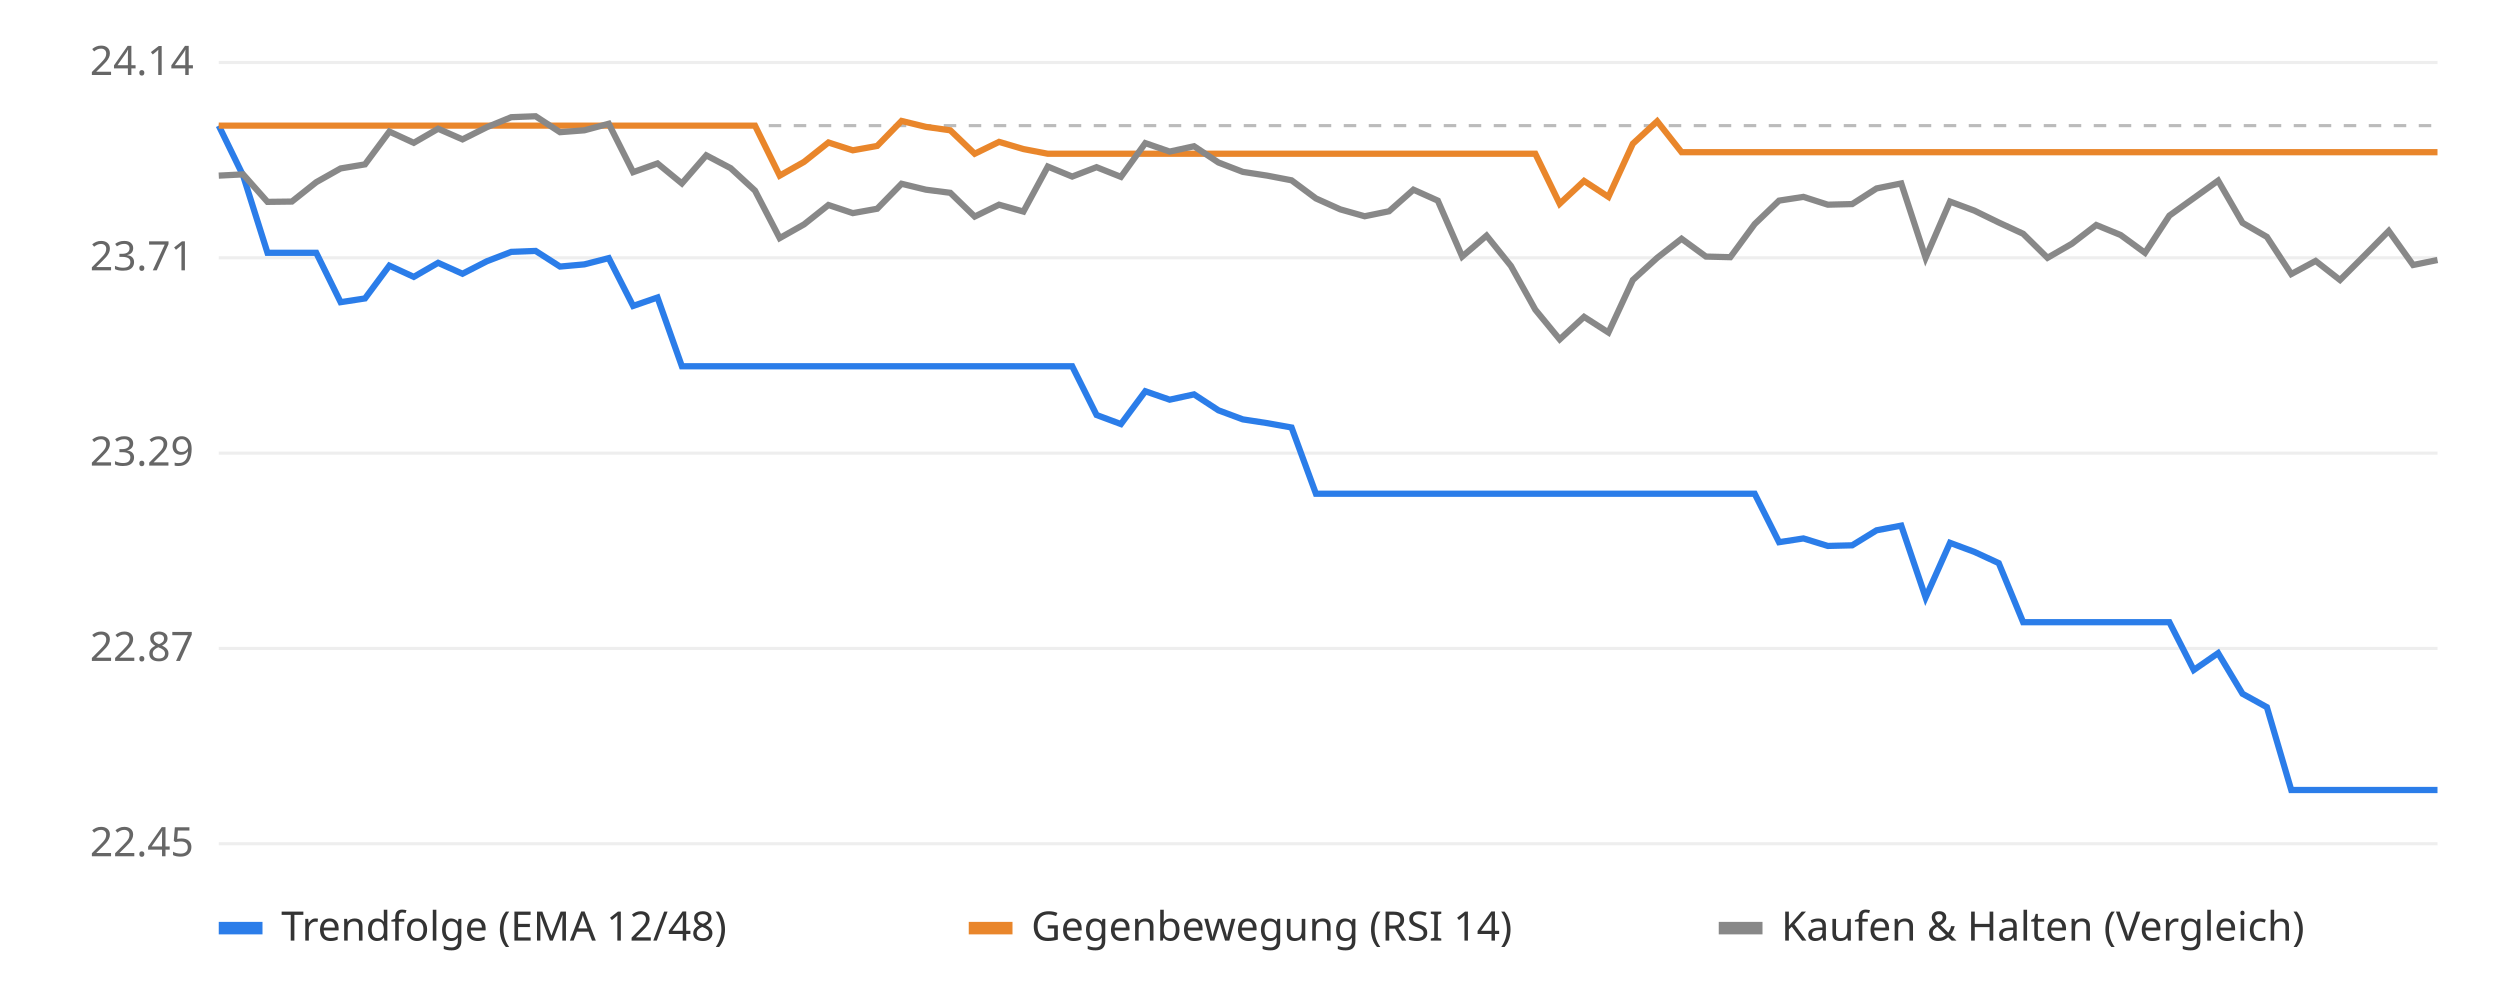
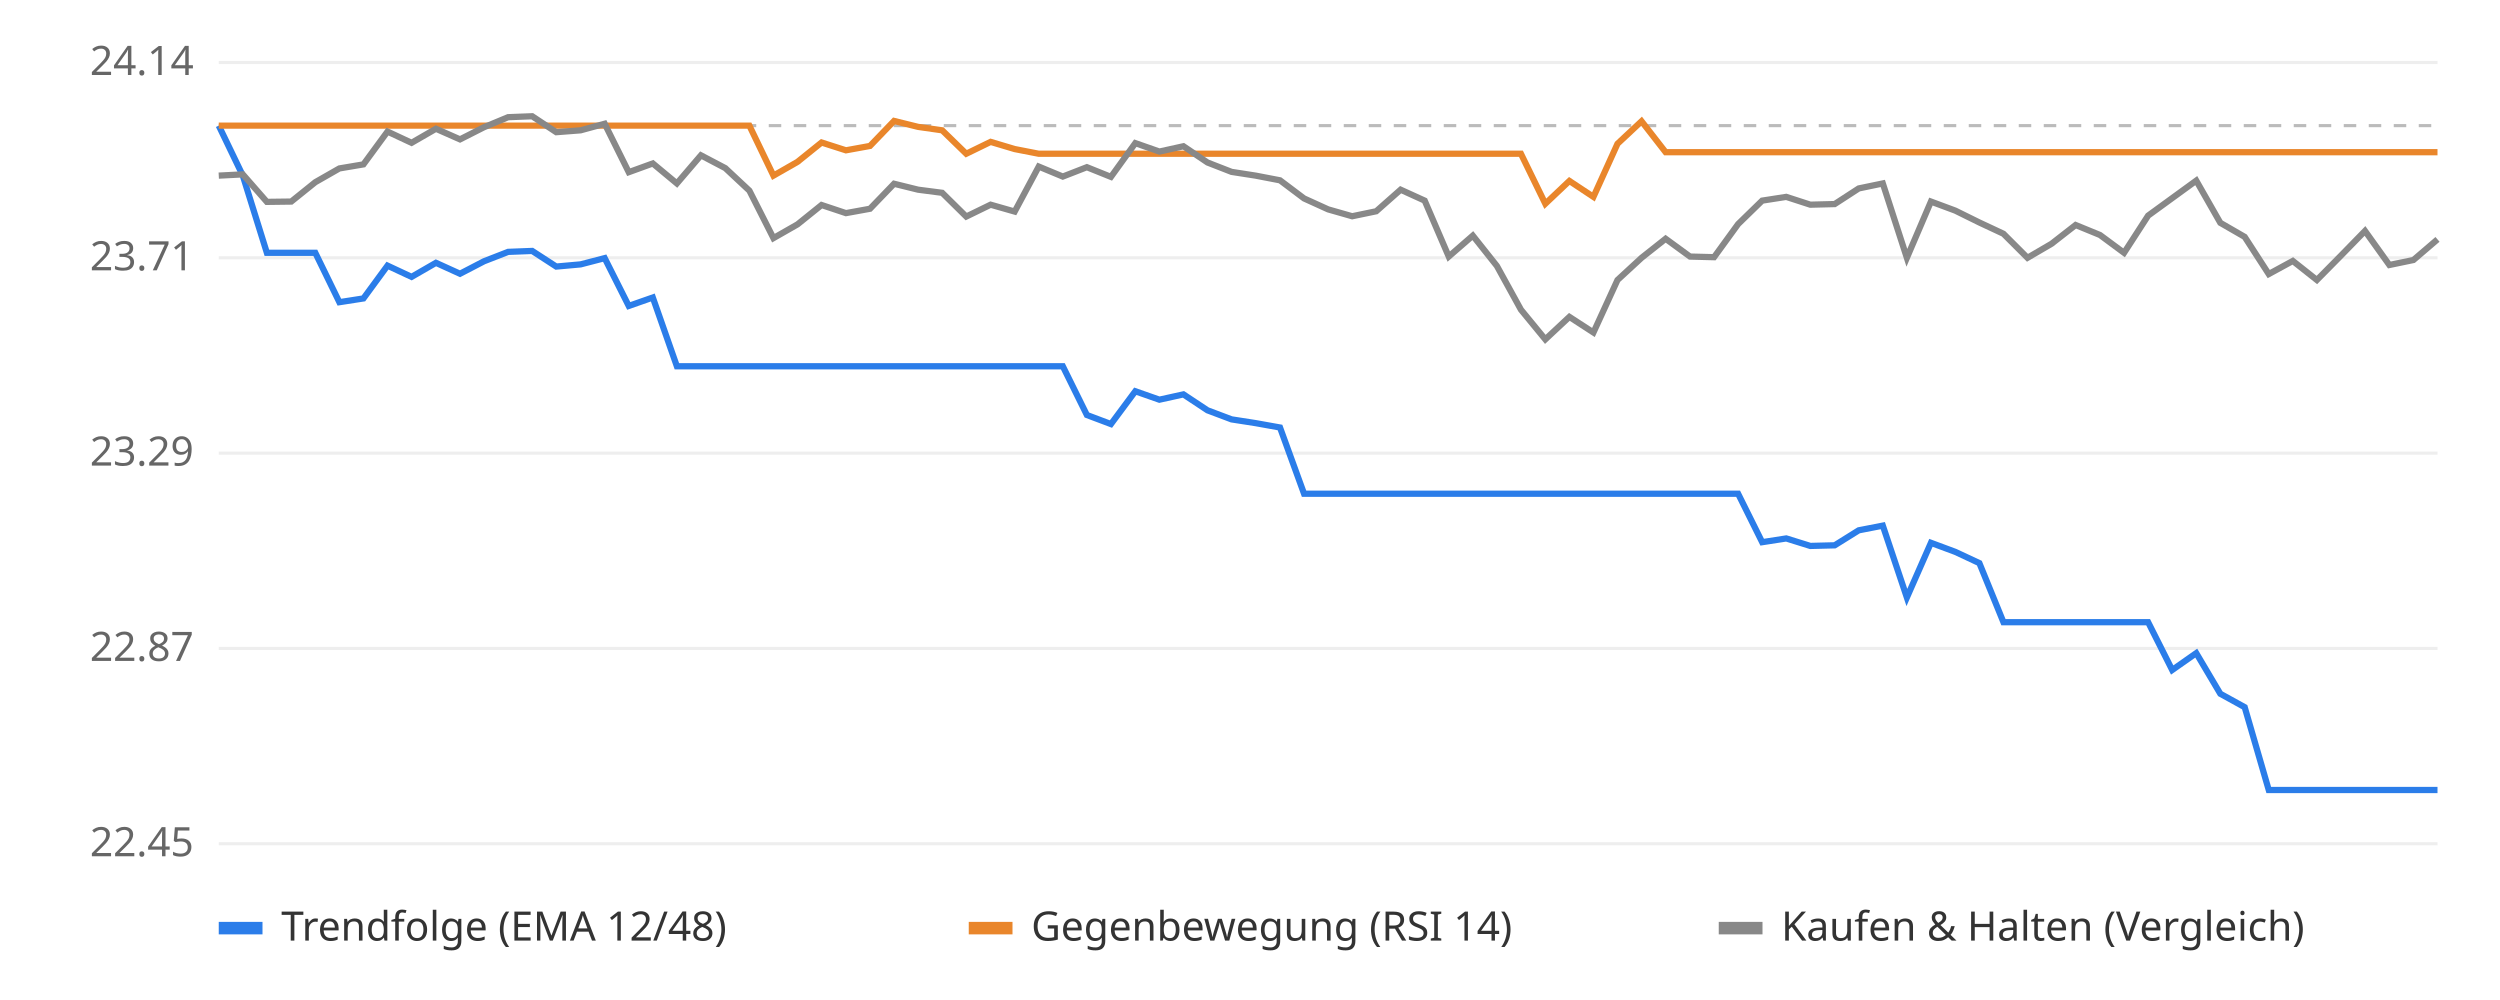
<svg xmlns="http://www.w3.org/2000/svg" viewBox="0 0 800 320" font-family="sans-serif" font-size="13">
  <rect width="800" height="320" fill="#ffffff" />
  <line x1="70" x2="780" y1="270.0" y2="270.0" stroke="#eeeeee" />
  <text x="62" y="274.0" text-anchor="end" fill="#666">22.45</text>
  <line x1="70" x2="780" y1="207.5" y2="207.5" stroke="#eeeeee" />
  <text x="62" y="211.5" text-anchor="end" fill="#666">22.87</text>
  <line x1="70" x2="780" y1="145.0" y2="145.0" stroke="#eeeeee" />
  <text x="62" y="149.0" text-anchor="end" fill="#666">23.29</text>
  <line x1="70" x2="780" y1="82.5" y2="82.5" stroke="#eeeeee" />
  <text x="62" y="86.5" text-anchor="end" fill="#666">23.71</text>
  <line x1="70" x2="780" y1="20.0" y2="20.0" stroke="#eeeeee" />
  <text x="62" y="24.0" text-anchor="end" fill="#666">24.14</text>
  <line x1="70" x2="780" y1="40.2" y2="40.2" stroke="#bbbbbb" stroke-dasharray="4 4" />
-   <polyline points="70.0,40.2 77.8,56.2 85.6,80.9 93.4,80.9 101.2,80.9 109.0,96.7 116.8,95.5 124.6,85.0 132.4,88.6 140.2,84.1 148.0,87.6 155.8,83.6 163.6,80.6 171.4,80.3 179.2,85.3 187.0,84.6 194.8,82.6 202.6,97.9 210.4,95.2 218.2,117.2 226.0,117.2 233.8,117.2 241.6,117.2 249.5,117.2 257.3,117.2 265.1,117.2 272.9,117.2 280.7,117.2 288.5,117.2 296.3,117.2 304.1,117.2 311.9,117.2 319.7,117.2 327.5,117.2 335.3,117.2 343.1,117.2 350.9,132.8 358.7,135.7 366.5,125.2 374.3,127.9 382.1,126.2 389.9,131.3 397.7,134.2 405.5,135.4 413.3,136.8 421.1,158.0 428.9,158.0 436.7,158.0 444.5,158.0 452.3,158.0 460.1,158.0 467.9,158.0 475.7,158.0 483.5,158.0 491.3,158.0 499.1,158.0 506.9,158.0 514.7,158.0 522.5,158.0 530.3,158.0 538.1,158.0 545.9,158.0 553.7,158.0 561.5,158.0 569.3,173.5 577.1,172.3 584.9,174.7 592.7,174.5 600.5,169.7 608.4,168.2 616.2,191.2 624.0,173.7 631.8,176.6 639.6,180.2 647.4,199.1 655.2,199.1 663.0,199.1 670.8,199.1 678.6,199.1 686.4,199.1 694.2,199.1 702.0,214.4 709.8,209.0 717.6,222.0 725.4,226.3 733.2,252.8 741.0,252.8 748.8,252.8 756.6,252.8 764.4,252.8 772.2,252.8 780.0,252.8" fill="none" stroke="#2b7de9" stroke-width="2" />
-   <polyline points="70.0,40.2 77.8,40.2 85.6,40.2 93.4,40.2 101.2,40.2 109.0,40.2 116.8,40.2 124.6,40.2 132.4,40.2 140.2,40.2 148.0,40.2 155.8,40.2 163.6,40.2 171.4,40.2 179.2,40.2 187.0,40.2 194.8,40.2 202.6,40.2 210.4,40.2 218.2,40.2 226.0,40.2 233.8,40.2 241.6,40.2 249.5,56.2 257.3,51.8 265.1,45.6 272.9,48.1 280.7,46.7 288.5,38.7 296.3,40.6 304.1,41.7 311.9,49.2 319.7,45.4 327.5,47.7 335.3,49.2 343.1,49.2 350.9,49.2 358.7,49.2 366.5,49.2 374.3,49.2 382.1,49.2 389.9,49.2 397.7,49.2 405.5,49.2 413.3,49.2 421.1,49.2 428.9,49.2 436.7,49.2 444.5,49.2 452.3,49.2 460.1,49.2 467.9,49.2 475.7,49.2 483.5,49.2 491.3,49.2 499.1,65.2 506.9,57.9 514.7,63.0 522.5,46.0 530.3,38.8 538.1,48.7 545.9,48.7 553.7,48.7 561.5,48.7 569.3,48.7 577.1,48.7 584.9,48.7 592.7,48.7 600.5,48.7 608.4,48.7 616.2,48.7 624.0,48.7 631.8,48.7 639.6,48.7 647.4,48.7 655.2,48.7 663.0,48.7 670.8,48.7 678.6,48.7 686.4,48.7 694.2,48.7 702.0,48.7 709.8,48.7 717.6,48.7 725.4,48.7 733.2,48.7 741.0,48.7 748.8,48.7 756.6,48.7 764.4,48.7 772.2,48.7 780.0,48.7" fill="none" stroke="#e9862b" stroke-width="2" />
-   <polyline points="70.0,56.2 77.8,55.8 85.6,64.6 93.4,64.5 101.2,58.3 109.0,53.9 116.8,52.6 124.6,42.1 132.4,45.7 140.2,41.2 148.0,44.6 155.8,40.7 163.6,37.5 171.4,37.2 179.2,42.3 187.0,41.7 194.8,39.6 202.6,55.1 210.4,52.3 218.2,58.7 226.0,49.7 233.8,53.8 241.6,61.0 249.5,76.2 257.3,71.8 265.1,65.6 272.9,68.2 280.7,66.8 288.5,58.8 296.3,60.7 304.1,61.7 311.9,69.3 319.7,65.5 327.5,67.7 335.3,53.3 343.1,56.5 350.9,53.5 358.7,56.6 366.5,45.8 374.3,48.5 382.1,46.8 389.9,52.0 397.7,55.0 405.5,56.2 413.3,57.7 421.1,63.5 428.9,67.0 436.7,69.2 444.5,67.6 452.3,60.7 460.1,64.2 467.9,82.1 475.7,75.4 483.5,85.1 491.3,99.1 499.1,108.6 506.9,101.4 514.7,106.4 522.5,89.6 530.3,82.5 538.1,76.4 545.9,82.1 553.7,82.3 561.5,71.7 569.3,64.2 577.1,63.0 584.9,65.5 592.7,65.3 600.5,60.3 608.4,58.7 616.2,82.5 624.0,64.5 631.8,67.4 639.6,71.2 647.4,74.8 655.2,82.5 663.0,78.0 670.8,72.0 678.6,75.2 686.4,80.9 694.2,69.0 702.0,63.4 709.8,57.8 717.6,71.3 725.4,75.8 733.2,87.7 741.0,83.5 748.8,89.6 756.6,81.8 764.4,73.9 772.2,84.8 780.0,83.2" fill="none" stroke="#888888" stroke-width="2" />
+   <polyline points="70.0,40.2 77.7,56.2 85.4,80.9 93.2,80.9 100.9,80.9 108.6,96.7 116.3,95.5 124.0,85.0 131.7,88.6 139.5,84.1 147.2,87.6 154.9,83.6 162.6,80.6 170.3,80.3 178.0,85.3 185.8,84.6 193.5,82.6 201.2,97.9 208.9,95.2 216.6,117.2 224.3,117.2 232.1,117.2 239.8,117.2 247.5,117.2 255.2,117.2 262.9,117.2 270.7,117.2 278.4,117.2 286.1,117.2 293.8,117.2 301.5,117.2 309.2,117.2 317.0,117.2 324.7,117.2 332.4,117.2 340.1,117.2 347.8,132.8 355.5,135.7 363.3,125.2 371.0,127.9 378.7,126.2 386.4,131.3 394.1,134.2 401.8,135.4 409.6,136.8 417.3,158.0 425.0,158.0 432.7,158.0 440.4,158.0 448.2,158.0 455.9,158.0 463.6,158.0 471.3,158.0 479.0,158.0 486.7,158.0 494.5,158.0 502.2,158.0 509.9,158.0 517.6,158.0 525.3,158.0 533.0,158.0 540.8,158.0 548.5,158.0 556.2,158.0 563.9,173.5 571.6,172.3 579.3,174.7 587.1,174.5 594.8,169.7 602.5,168.2 610.2,191.2 617.9,173.7 625.7,176.6 633.4,180.2 641.1,199.1 648.8,199.1 656.5,199.1 664.2,199.1 672.0,199.1 679.7,199.1 687.4,199.1 695.1,214.4 702.8,209.0 710.5,222.0 718.3,226.3 726.0,252.8 733.7,252.8 741.4,252.8 749.1,252.8 756.8,252.8 764.6,252.8 772.3,252.8 780.0,252.8" fill="none" stroke="#2b7de9" stroke-width="2" />
+   <polyline points="70.0,40.2 77.7,40.2 85.4,40.2 93.2,40.2 100.9,40.2 108.6,40.2 116.3,40.2 124.0,40.2 131.7,40.2 139.5,40.2 147.2,40.2 154.9,40.2 162.6,40.2 170.3,40.2 178.0,40.2 185.8,40.2 193.5,40.2 201.2,40.2 208.9,40.2 216.6,40.2 224.3,40.2 232.1,40.2 239.8,40.2 247.5,56.2 255.2,51.8 262.9,45.6 270.7,48.1 278.4,46.7 286.1,38.7 293.8,40.6 301.5,41.7 309.2,49.2 317.0,45.4 324.7,47.7 332.4,49.2 340.1,49.2 347.8,49.2 355.5,49.2 363.3,49.2 371.0,49.2 378.7,49.2 386.4,49.2 394.1,49.2 401.8,49.2 409.6,49.2 417.3,49.2 425.0,49.2 432.7,49.2 440.4,49.2 448.2,49.2 455.9,49.2 463.6,49.2 471.3,49.2 479.0,49.2 486.7,49.2 494.5,65.2 502.2,57.9 509.9,63.0 517.6,46.0 525.3,38.8 533.0,48.7 540.8,48.7 548.5,48.7 556.2,48.7 563.9,48.7 571.6,48.7 579.3,48.7 587.1,48.7 594.8,48.7 602.5,48.7 610.2,48.7 617.9,48.7 625.7,48.7 633.4,48.7 641.1,48.7 648.8,48.7 656.5,48.7 664.2,48.7 672.0,48.7 679.7,48.7 687.4,48.7 695.1,48.7 702.8,48.7 710.5,48.7 718.3,48.7 726.0,48.7 733.7,48.7 741.4,48.7 749.1,48.7 756.8,48.7 764.6,48.7 772.3,48.7 780.0,48.7" fill="none" stroke="#e9862b" stroke-width="2" />
+   <polyline points="70.0,56.2 77.7,55.8 85.4,64.6 93.2,64.5 100.9,58.3 108.6,53.9 116.3,52.6 124.0,42.1 131.7,45.7 139.5,41.2 147.2,44.6 154.9,40.7 162.6,37.5 170.3,37.2 178.0,42.3 185.8,41.7 193.5,39.6 201.2,55.1 208.9,52.3 216.6,58.7 224.3,49.7 232.1,53.8 239.8,61.0 247.5,76.2 255.2,71.8 262.9,65.6 270.7,68.2 278.4,66.8 286.1,58.8 293.8,60.7 301.5,61.7 309.2,69.3 317.0,65.5 324.7,67.7 332.4,53.3 340.1,56.5 347.8,53.5 355.5,56.6 363.3,45.8 371.0,48.5 378.7,46.8 386.4,52.0 394.1,55.0 401.8,56.2 409.6,57.7 417.3,63.5 425.0,67.0 432.7,69.2 440.4,67.6 448.2,60.7 455.9,64.2 463.6,82.1 471.3,75.4 479.0,85.1 486.7,99.1 494.5,108.6 502.2,101.4 509.9,106.4 517.6,89.6 525.3,82.5 533.0,76.4 540.8,82.1 548.5,82.3 556.2,71.7 563.9,64.2 571.6,63.0 579.3,65.5 587.1,65.3 594.8,60.3 602.5,58.7 610.2,82.5 617.9,64.5 625.7,67.4 633.4,71.2 641.1,74.8 648.8,82.5 656.5,78.0 664.2,72.0 672.0,75.2 679.7,80.9 687.4,69.0 695.1,63.4 702.8,57.8 710.5,71.3 718.3,75.8 726.0,87.7 733.7,83.5 741.4,89.6 749.1,81.8 756.8,73.9 764.6,84.8 772.3,83.2 780.0,76.6" fill="none" stroke="#888888" stroke-width="2" />
  <rect x="70" y="295" width="14" height="4" fill="#2b7de9" />
  <text x="90" y="301" fill="#333">Trendfolge (EMA 12/48)</text>
  <rect x="310" y="295" width="14" height="4" fill="#e9862b" />
  <text x="330" y="301" fill="#333">Gegenbewegung (RSI 14)</text>
  <rect x="550" y="295" width="14" height="4" fill="#888888" />
  <text x="570" y="301" fill="#333">Kaufen &amp; Halten (Vergleich)</text>
</svg>
